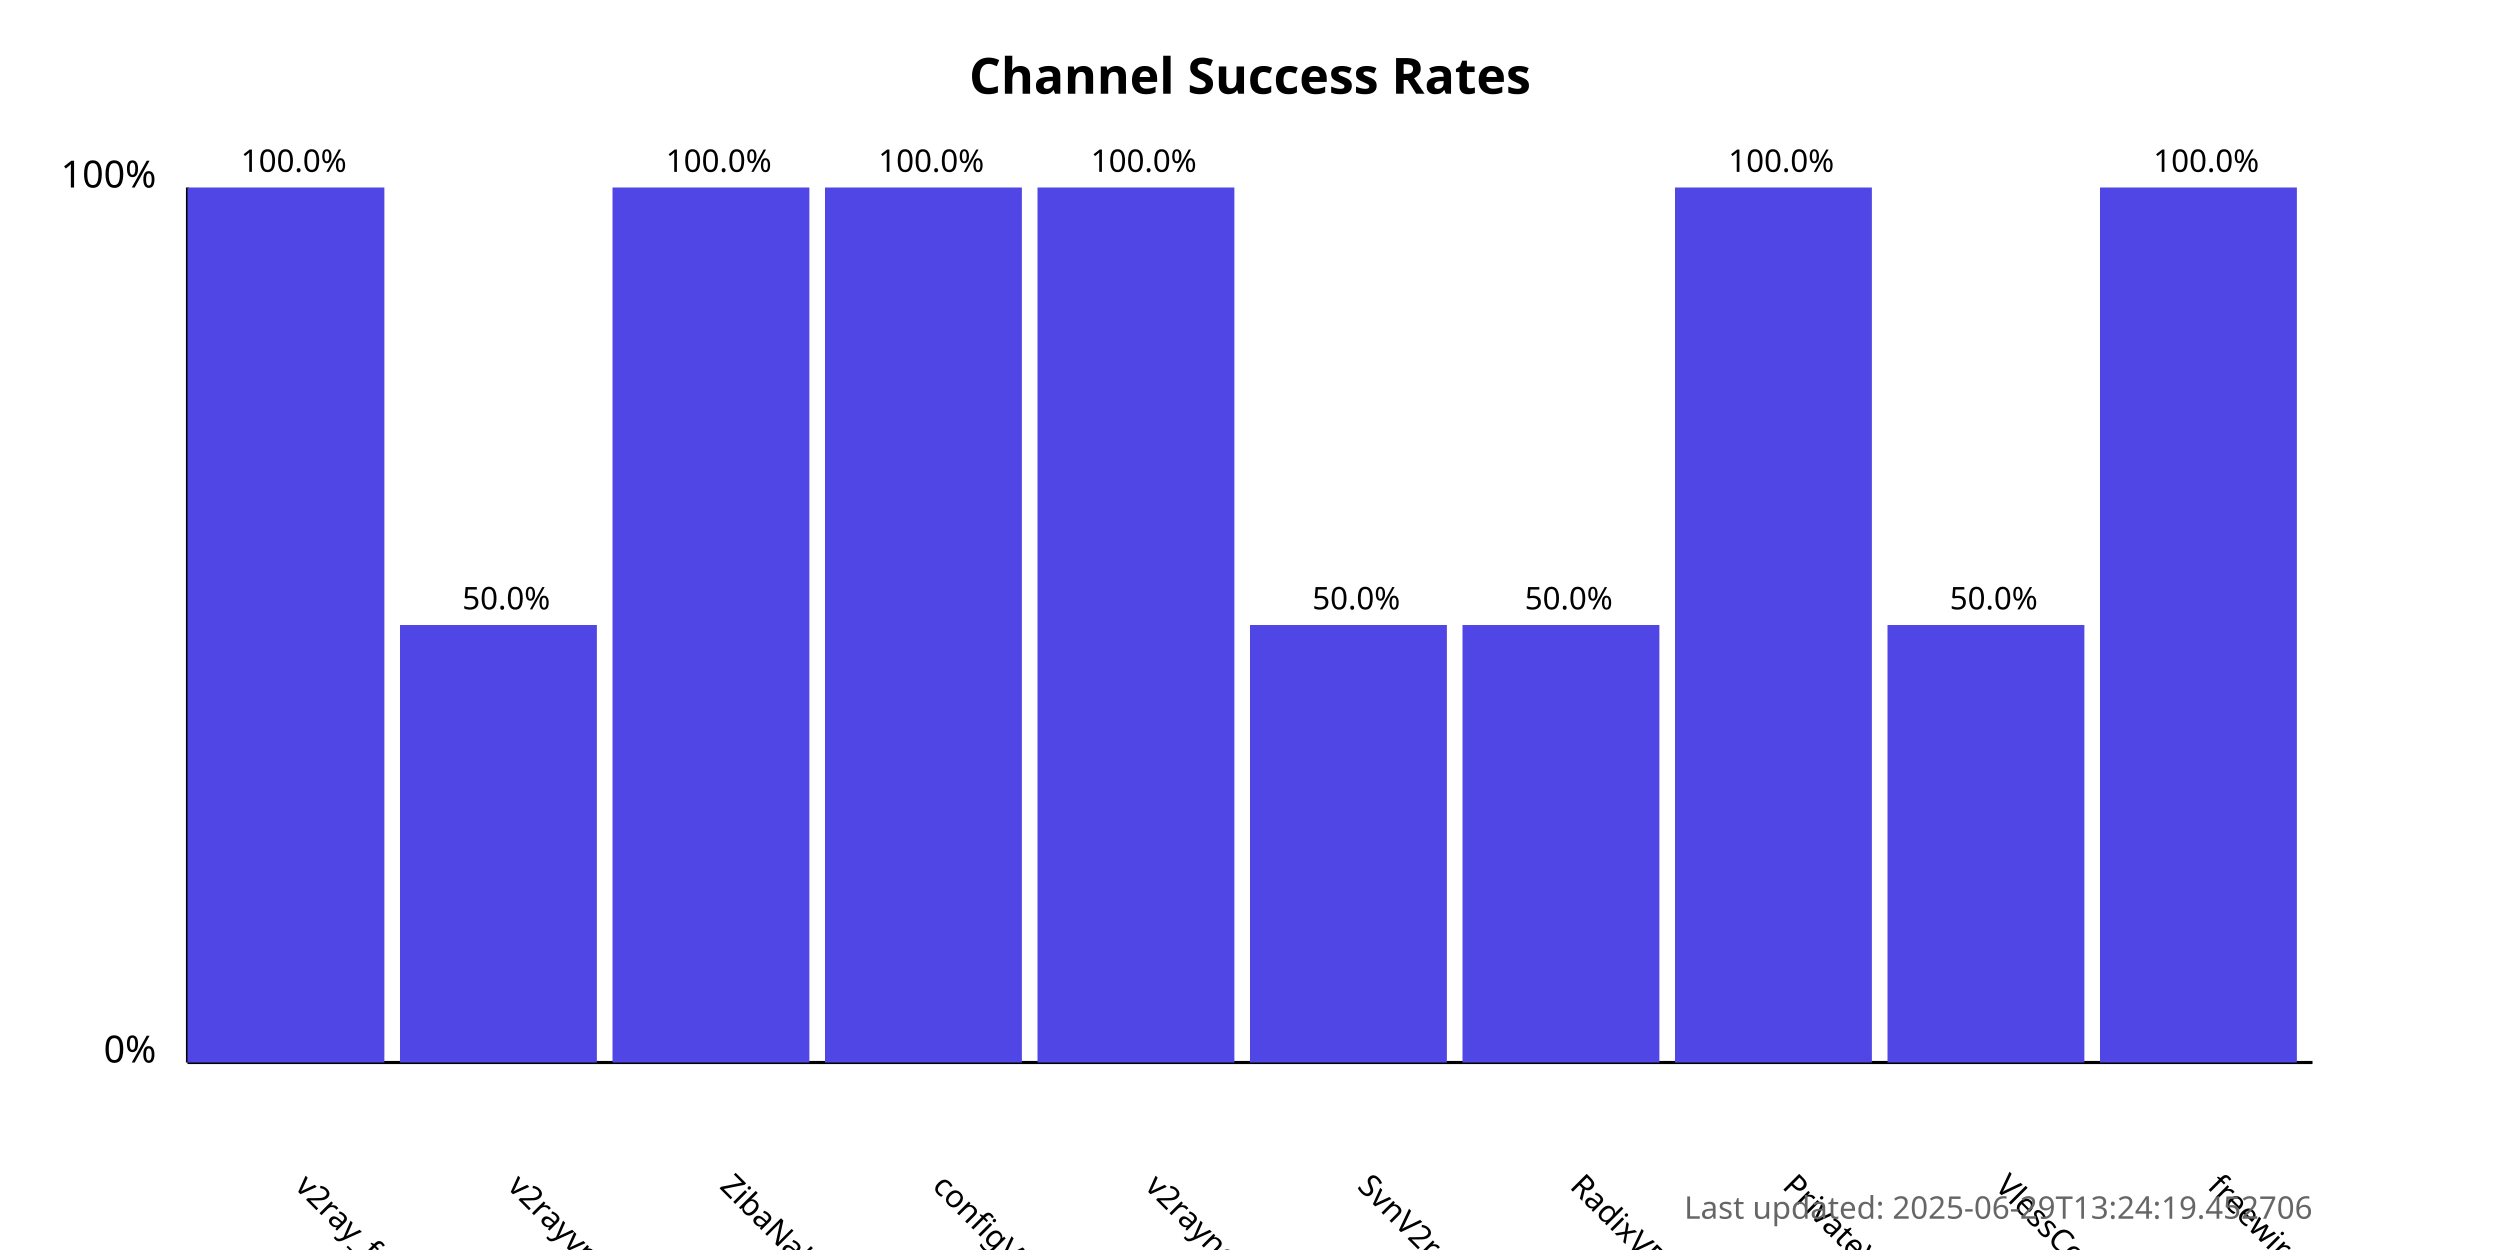
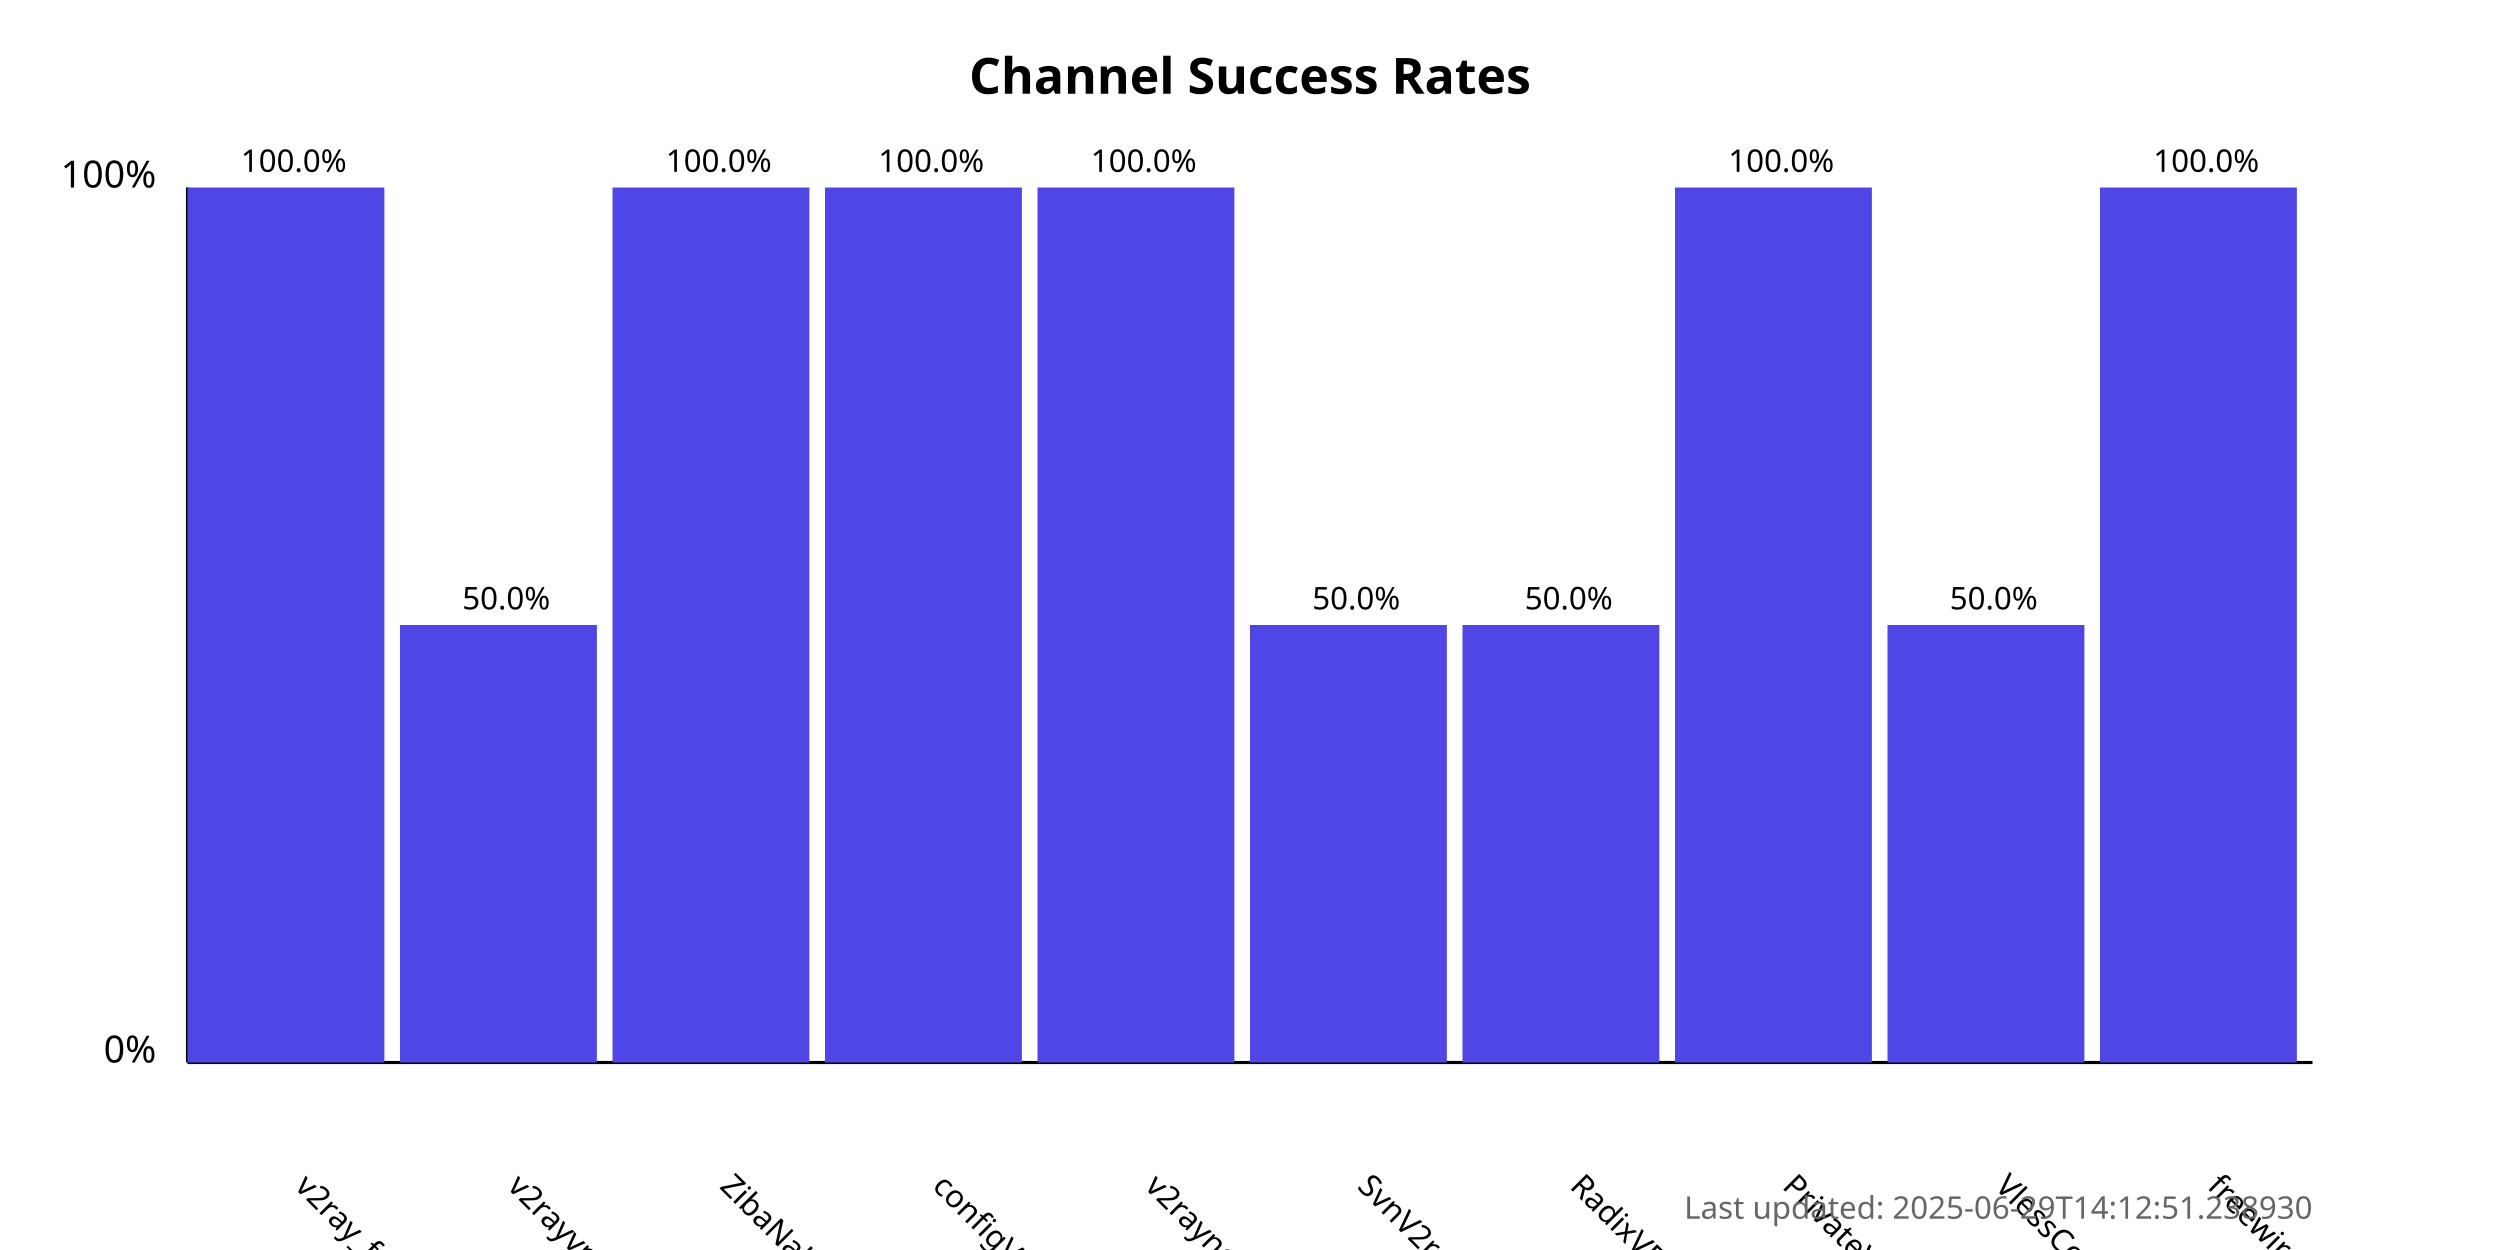
<svg xmlns="http://www.w3.org/2000/svg" width="800" height="400">
  <style>
            .chart-title { font: bold 16px sans-serif; }
            .axis-label { font: 12px sans-serif; }
            .tick-label { font: 10px sans-serif; }
            .bar { fill: #4f46e5; }
            .bar:hover { fill: #6366f1; }
            .timestamp { font: 10px sans-serif; fill: #666; }
        </style>
  <text x="400.0" y="30" text-anchor="middle" class="chart-title">
            Channel Success Rates
        </text>
  <line x1="60" y1="340" x2="60" y2="60" stroke="black" stroke-width="1" />
  <line x1="60" y1="340" x2="740" y2="340" stroke="black" stroke-width="1" />
  <text x="50" y="340" text-anchor="end" class="axis-label">0%</text>
  <text x="50" y="60" text-anchor="end" class="axis-label">100%</text>
  <g>
    <rect x="60" y="60.0" width="63.0" height="280.0" class="bar" />
    <text x="94.0" y="380" transform="rotate(45, 94.0, 380)" text-anchor="start" class="tick-label">
                v2ray_free_conf
            </text>
    <text x="94.0" y="55.0" text-anchor="middle" class="tick-label">
                100.0%
            </text>
  </g>
  <g>
    <rect x="128.0" y="200.0" width="63.0" height="140.0" class="bar" />
    <text x="162.0" y="380" transform="rotate(45, 162.0, 380)" text-anchor="start" class="tick-label">
                v2rayvpno
            </text>
    <text x="162.0" y="195.0" text-anchor="middle" class="tick-label">
                50.0%
            </text>
  </g>
  <g>
    <rect x="196.0" y="60.0" width="63.0" height="280.0" class="bar" />
    <text x="230.0" y="380" transform="rotate(45, 230.0, 380)" text-anchor="start" class="tick-label">
                ZibaNabz
            </text>
    <text x="230.0" y="55.0" text-anchor="middle" class="tick-label">
                100.0%
            </text>
  </g>
  <g>
    <rect x="264.0" y="60.0" width="63.0" height="280.0" class="bar" />
    <text x="298.0" y="380" transform="rotate(45, 298.0, 380)" text-anchor="start" class="tick-label">
                configV2rayForFree
            </text>
    <text x="298.0" y="55.0" text-anchor="middle" class="tick-label">
                100.0%
            </text>
  </g>
  <g>
    <rect x="332.0" y="60.0" width="63.0" height="280.0" class="bar" />
    <text x="366.0" y="380" transform="rotate(45, 366.0, 380)" text-anchor="start" class="tick-label">
                v2rayngvpn
            </text>
    <text x="366.0" y="55.0" text-anchor="middle" class="tick-label">
                100.0%
            </text>
  </g>
  <g>
    <rect x="400.0" y="200.0" width="63.0" height="140.0" class="bar" />
    <text x="434.0" y="380" transform="rotate(45, 434.0, 380)" text-anchor="start" class="tick-label">
                SvnV2ray
            </text>
    <text x="434.0" y="195.0" text-anchor="middle" class="tick-label">
                50.0%
            </text>
  </g>
  <g>
    <rect x="468.0" y="200.0" width="63.0" height="140.0" class="bar" />
    <text x="502.0" y="380" transform="rotate(45, 502.0, 380)" text-anchor="start" class="tick-label">
                RadixVPN
            </text>
    <text x="502.0" y="195.0" text-anchor="middle" class="tick-label">
                50.0%
            </text>
  </g>
  <g>
    <rect x="536.0" y="60.0" width="63.0" height="280.0" class="bar" />
    <text x="570.0" y="380" transform="rotate(45, 570.0, 380)" text-anchor="start" class="tick-label">
                PrivateVPNs
            </text>
    <text x="570.0" y="55.0" text-anchor="middle" class="tick-label">
                100.0%
            </text>
  </g>
  <g>
    <rect x="604.0" y="200.0" width="63.0" height="140.0" class="bar" />
    <text x="638.0" y="380" transform="rotate(45, 638.0, 380)" text-anchor="start" class="tick-label">
                VlessConfig
            </text>
    <text x="638.0" y="195.0" text-anchor="middle" class="tick-label">
                50.0%
            </text>
  </g>
  <g>
    <rect x="672.0" y="60.0" width="63.0" height="280.0" class="bar" />
    <text x="706.0" y="380" transform="rotate(45, 706.0, 380)" text-anchor="start" class="tick-label">
                freewireguard
            </text>
    <text x="706.0" y="55.0" text-anchor="middle" class="tick-label">
                100.0%
            </text>
  </g>
  <text x="740" y="390" text-anchor="end" class="timestamp">
-             Last updated: 2025-06-29T13:24:19.452706
+             Last updated: 2025-06-29T14:12:51.238930
        </text>
</svg>
